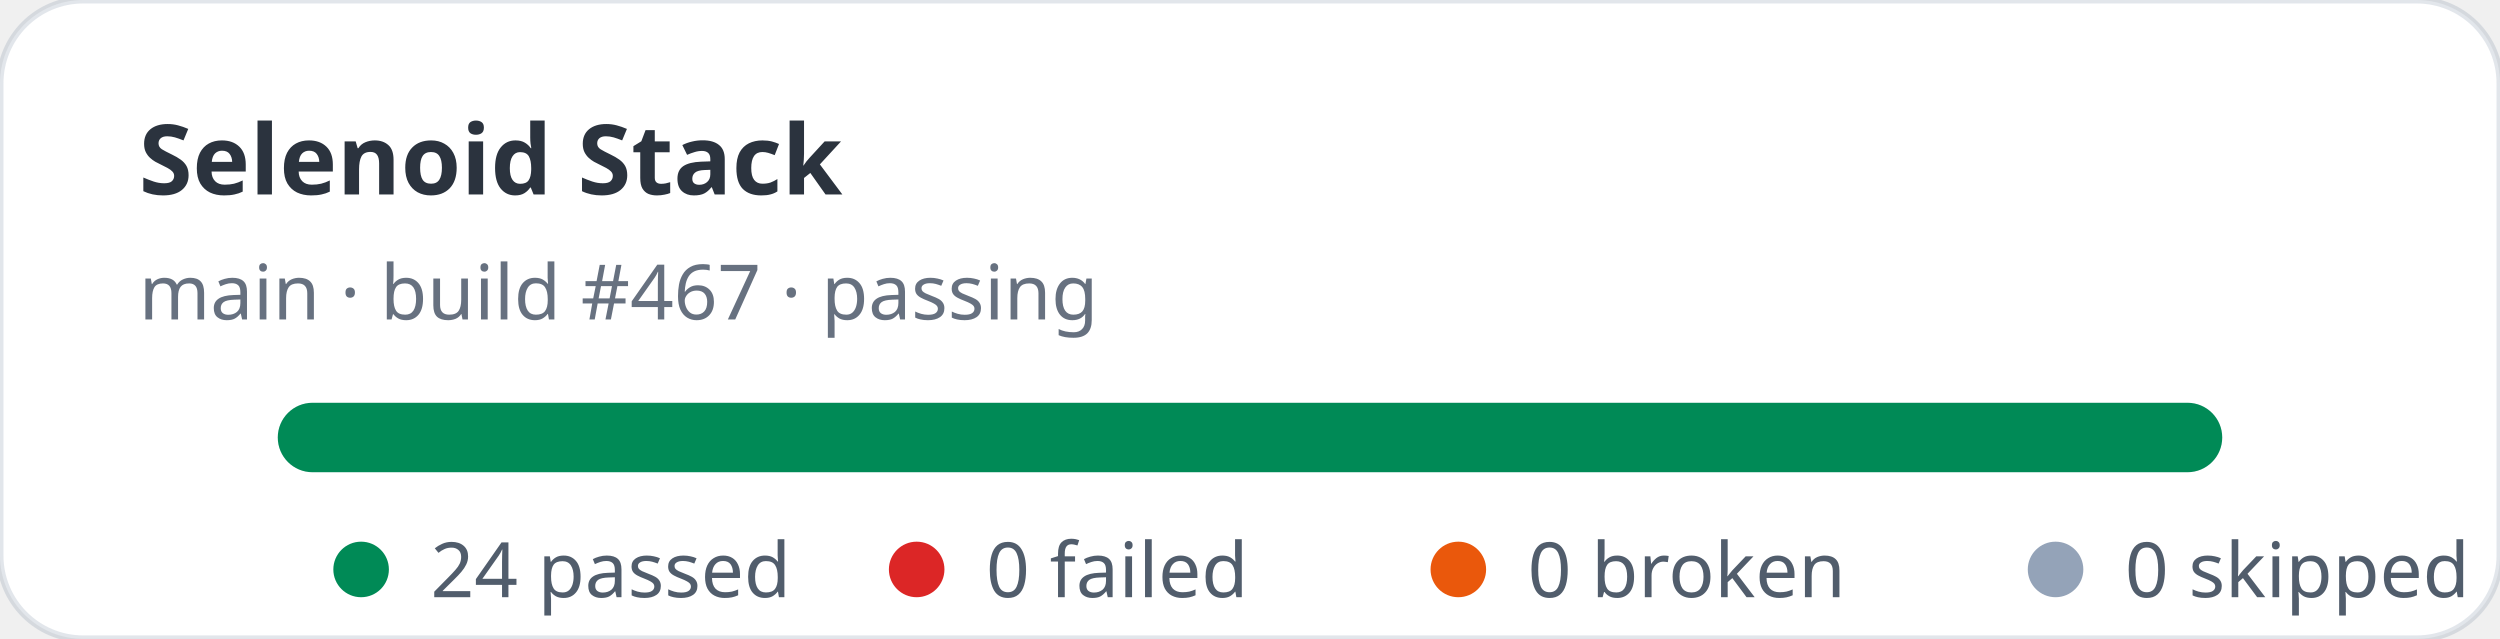
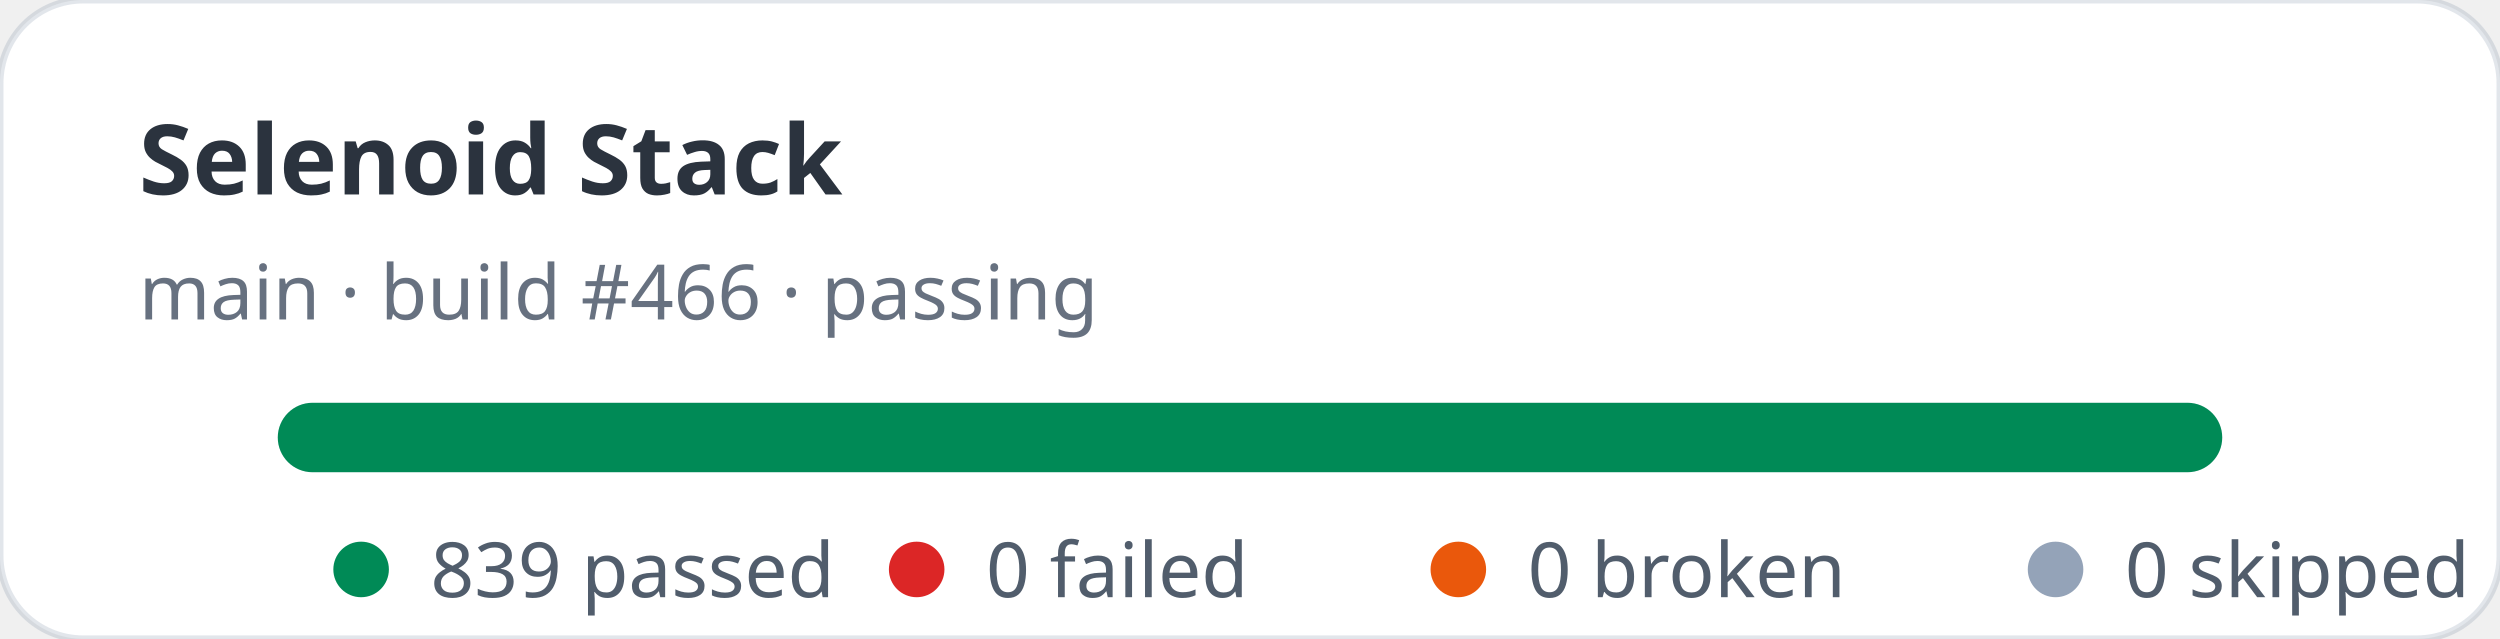
- <svg xmlns="http://www.w3.org/2000/svg" width="360" height="92" viewBox="0 0 360 92" role="img" aria-label="Selenoid Stack stats: 24 passed, 0 failed">
+ <svg xmlns="http://www.w3.org/2000/svg" width="360" height="92" viewBox="0 0 360 92" role="img" aria-label="Selenoid Stack stats: 839 passed, 0 failed">
  <rect width="360" height="92" rx="12" fill="#ffffff" stroke="rgba(11,48,86,0.12)" />
  <text x="20" y="28" fill="rgba(1,10,24,0.83)" font-family="ui-sans-serif,system-ui,sans-serif" font-size="14" font-weight="700">Selenoid Stack</text>
-   <text x="20" y="46" fill="rgba(2,19,44,0.6)" font-family="ui-sans-serif,system-ui,sans-serif" font-size="11">main · build #467 · passing</text>
+   <text x="20" y="46" fill="rgba(2,19,44,0.6)" font-family="ui-sans-serif,system-ui,sans-serif" font-size="11">main · build #466 · passing</text>
  <rect x="40" y="58" width="280" height="10" rx="5" fill="#e2e8f0" />
  <rect x="40" y="58" width="280" height="10" rx="5" fill="#008a56" />
  <g font-family="ui-sans-serif,system-ui,sans-serif" font-size="11" fill="rgba(1,18,40,0.68)">
    <circle cx="52" cy="82" r="4" fill="#008a56" />
-     <text x="62" y="86">24 passed</text>
+     <text x="62" y="86">839 passed</text>
    <circle cx="132" cy="82" r="4" fill="#dc2626" />
    <text x="142" y="86">0 failed</text>
    <circle cx="210" cy="82" r="4" fill="#ea580c" />
    <text x="220" y="86">0 broken</text>
    <circle cx="296" cy="82" r="4" fill="#94a3b8" />
    <text x="306" y="86">0 skipped</text>
  </g>
</svg>
